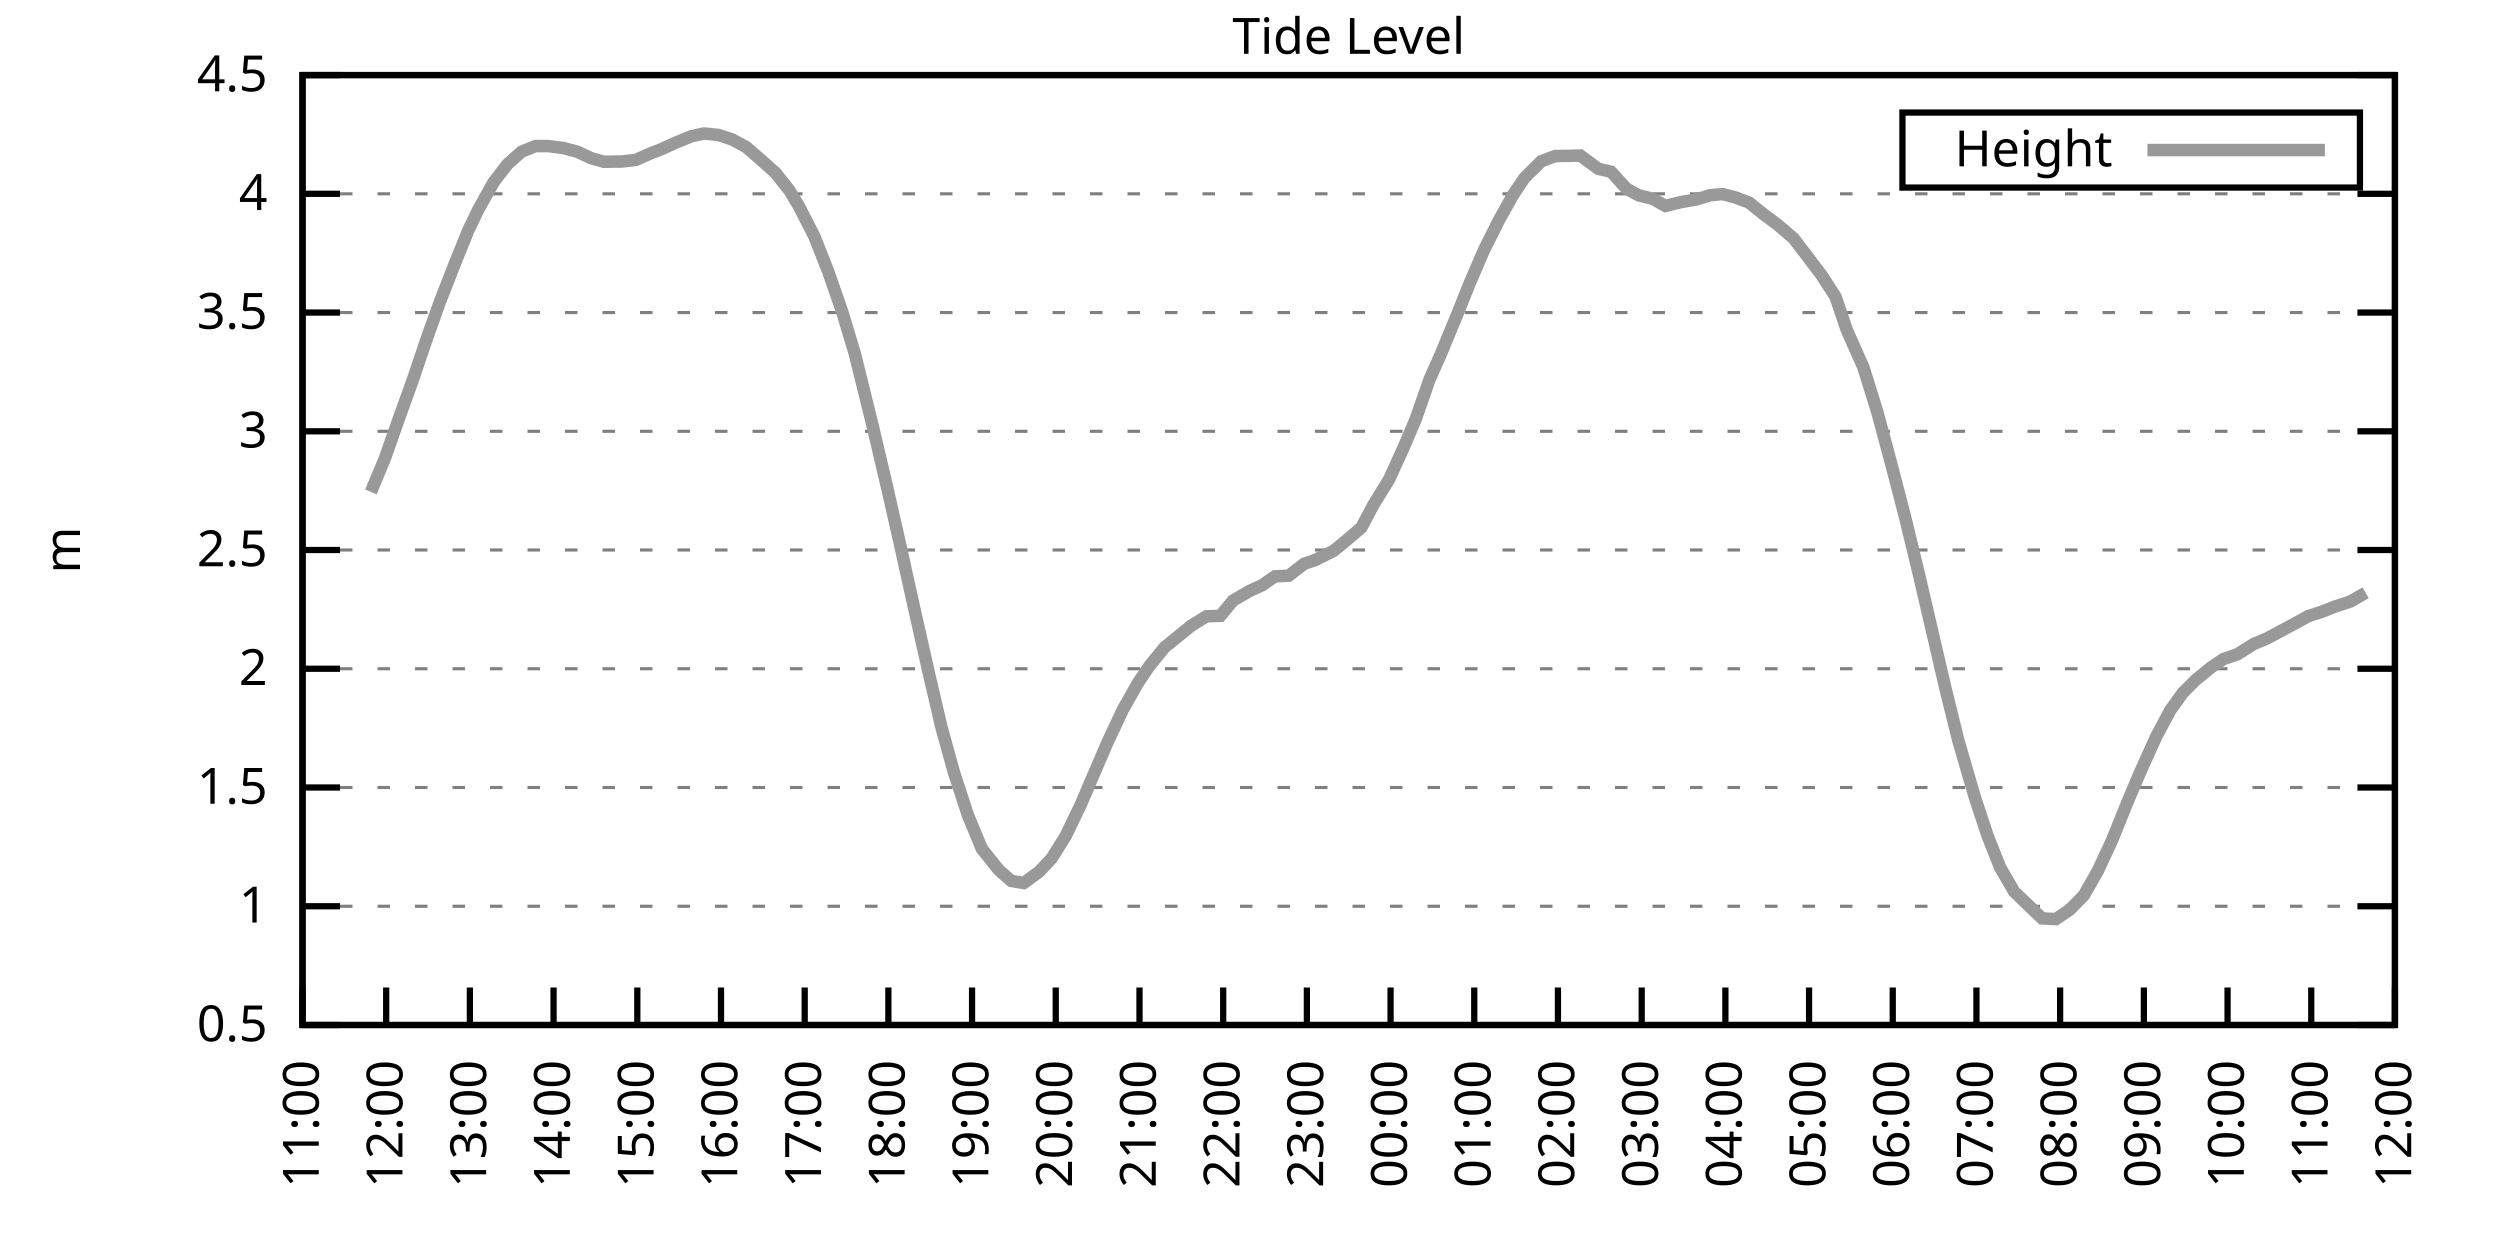
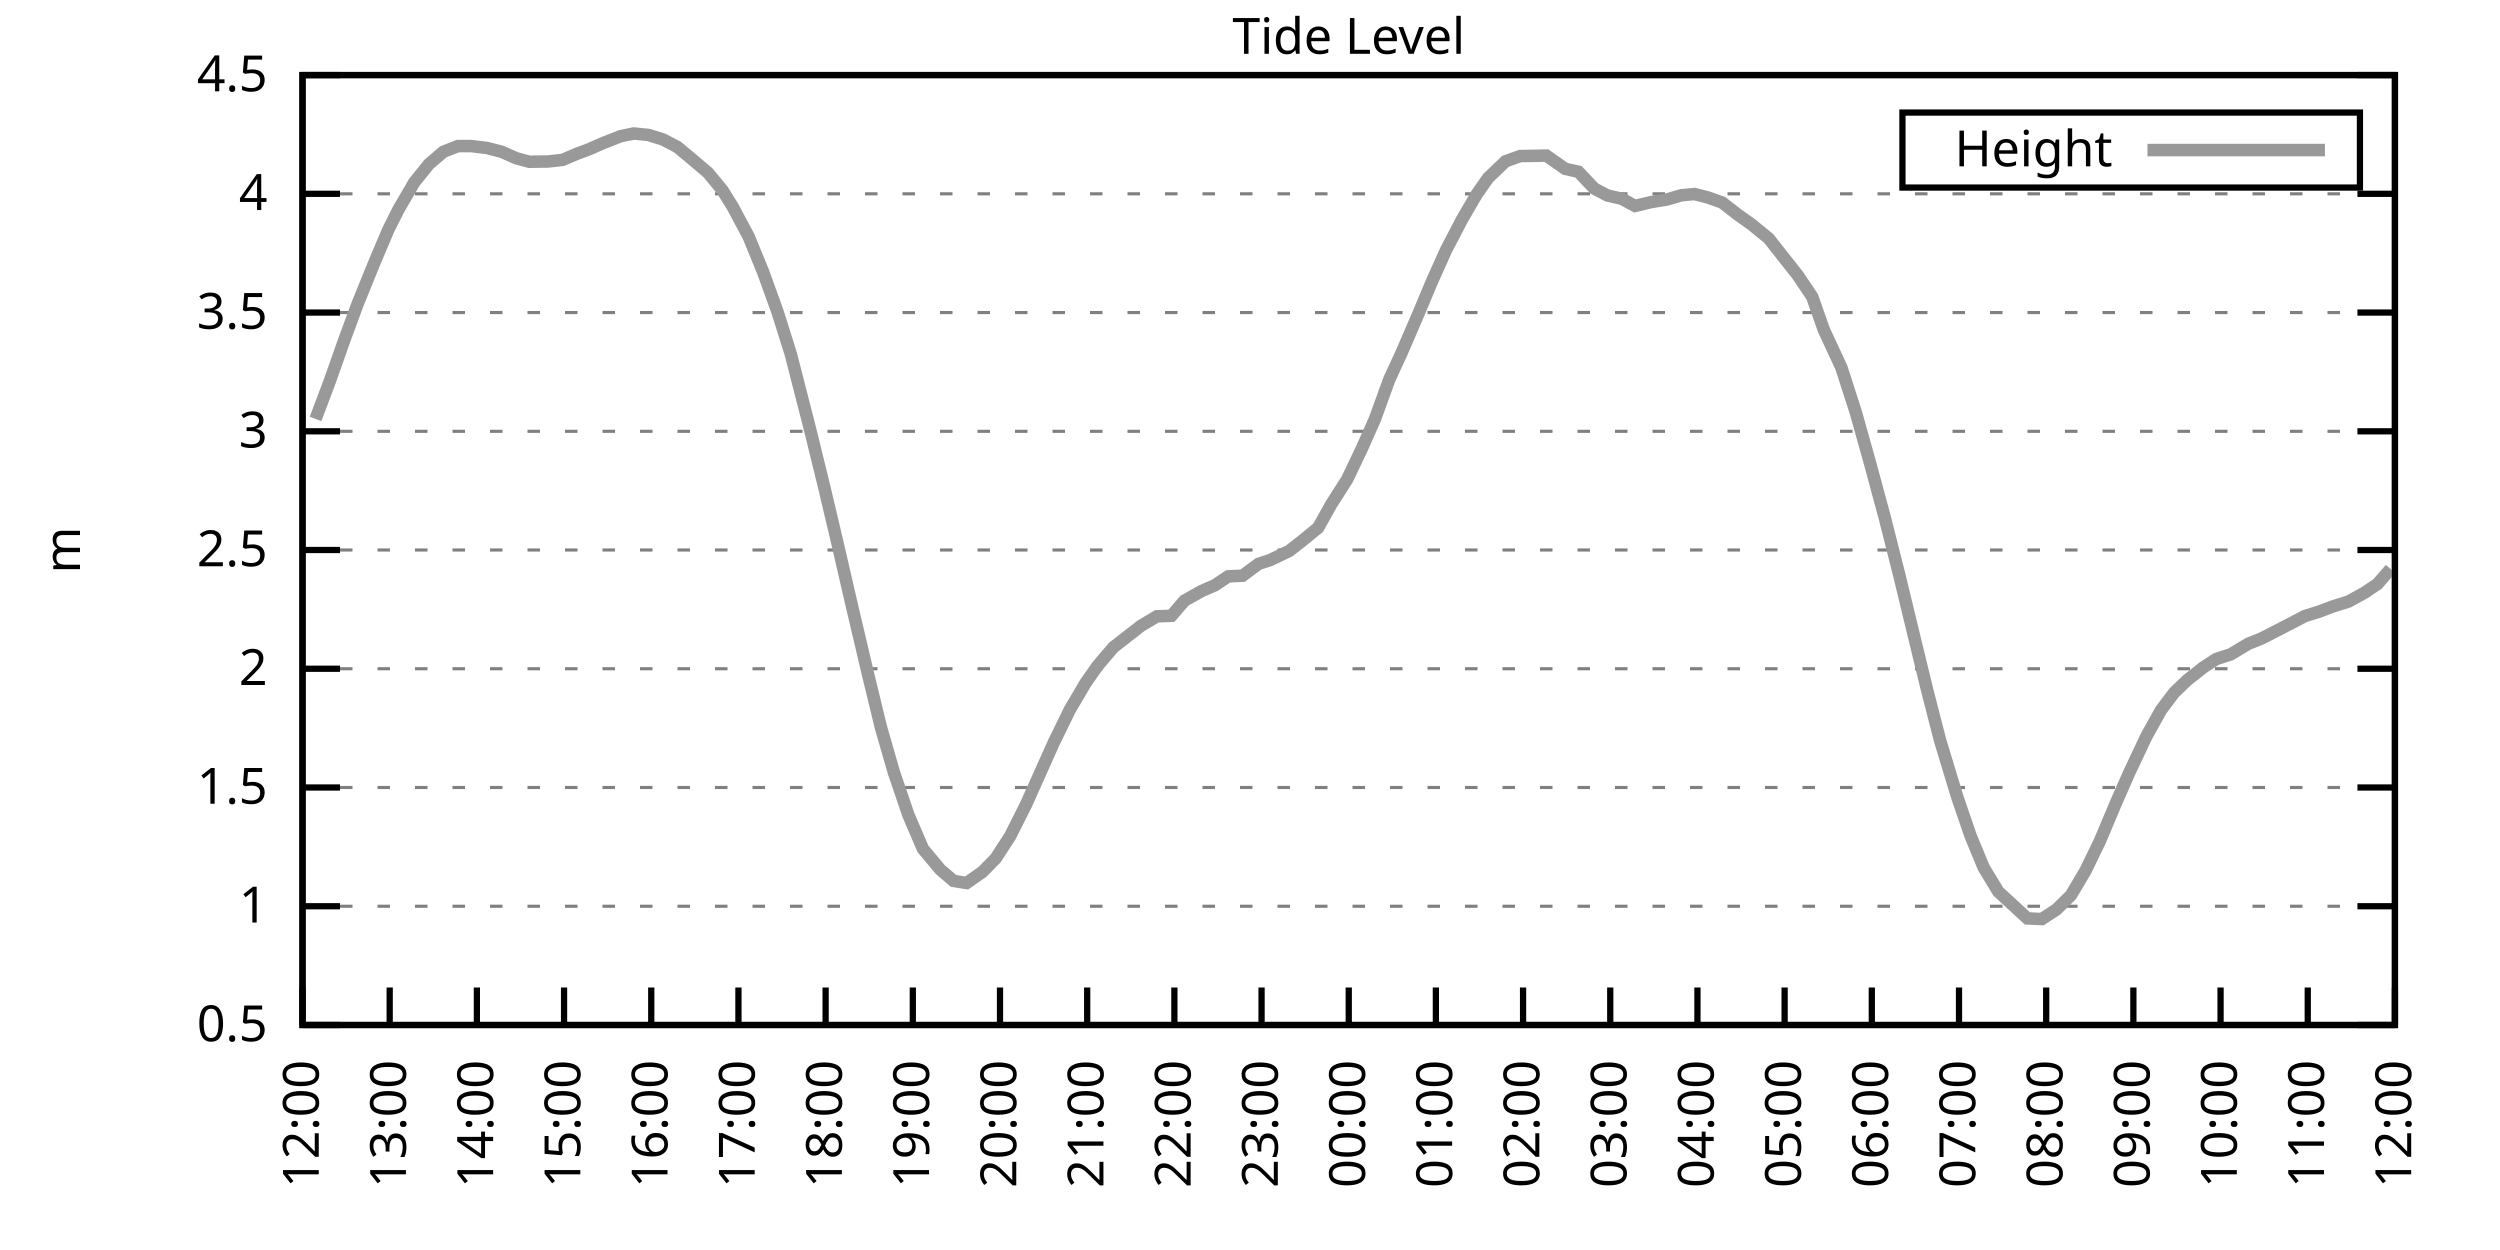
<svg xmlns="http://www.w3.org/2000/svg" xmlns:xlink="http://www.w3.org/1999/xlink" width="400" height="200" viewBox="0 0 400 200">
  <g id="gnuplot_canvas">
    <rect x="0" y="0" width="400" height="200" fill="none" />
    <defs>
      <circle id="gpDot" r="0.5" stroke-width="0.5" stroke="currentColor" />
      <path id="gpPt0" stroke-width="0.333" stroke="currentColor" d="M-1,0 h2 M0,-1 v2" />
      <path id="gpPt1" stroke-width="0.333" stroke="currentColor" d="M-1,-1 L1,1 M1,-1 L-1,1" />
      <path id="gpPt2" stroke-width="0.333" stroke="currentColor" d="M-1,0 L1,0 M0,-1 L0,1 M-1,-1 L1,1 M-1,1 L1,-1" />
      <rect id="gpPt3" stroke-width="0.333" stroke="currentColor" x="-1" y="-1" width="2" height="2" />
      <rect id="gpPt4" stroke-width="0.333" stroke="currentColor" fill="currentColor" x="-1" y="-1" width="2" height="2" />
      <circle id="gpPt5" stroke-width="0.333" stroke="currentColor" cx="0" cy="0" r="1" />
      <use xlink:href="#gpPt5" id="gpPt6" fill="currentColor" stroke="none" />
      <path id="gpPt7" stroke-width="0.333" stroke="currentColor" d="M0,-1.33 L-1.33,0.67 L1.33,0.67 z" />
      <use xlink:href="#gpPt7" id="gpPt8" fill="currentColor" stroke="none" />
      <use xlink:href="#gpPt7" id="gpPt9" stroke="currentColor" transform="rotate(180)" />
      <use xlink:href="#gpPt9" id="gpPt10" fill="currentColor" stroke="none" />
      <use xlink:href="#gpPt3" id="gpPt11" stroke="currentColor" transform="rotate(45)" />
      <use xlink:href="#gpPt11" id="gpPt12" fill="currentColor" stroke="none" />
      <path id="gpPt13" stroke-width="0.333" stroke="currentColor" d="M0,1.330 L1.265,0.411 L0.782,-1.067 L-0.782,-1.076 L-1.265,0.411 z" />
      <use xlink:href="#gpPt13" id="gpPt14" fill="currentColor" stroke="none" />
      <filter id="textbox" filterUnits="objectBoundingBox" x="0" y="0" height="1" width="1">
        <feFlood flood-color="white" flood-opacity="1" result="bgnd" />
        <feComposite in="SourceGraphic" in2="bgnd" operator="atop" />
      </filter>
      <filter id="greybox" filterUnits="objectBoundingBox" x="0" y="0" height="1" width="1">
        <feFlood flood-color="lightgrey" flood-opacity="1" result="grey" />
        <feComposite in="SourceGraphic" in2="grey" operator="atop" />
      </filter>
    </defs>
    <g fill="none" color="white" stroke="currentColor" stroke-width="1.00" stroke-linecap="butt" stroke-linejoin="miter">
</g>
    <g fill="none" color="black" stroke="currentColor" stroke-width="1.00" stroke-linecap="butt" stroke-linejoin="miter">
      <g stroke="none" shape-rendering="crispEdges">
        <polygon fill="rgb(255, 255, 255)" points="48.40,164.00 383.18,164.00 383.18,12.02 48.40,12.02 " />
      </g>
    </g>
    <g fill="none" color="black" stroke="currentColor" stroke-width="1.00" stroke-linecap="butt" stroke-linejoin="miter">
</g>
    <g fill="none" color="black" stroke="black" stroke-width="0.50" stroke-linecap="butt" stroke-linejoin="miter">
</g>
    <g fill="none" color="gray" stroke="currentColor" stroke-width="0.50" stroke-linecap="butt" stroke-linejoin="miter">
      <path stroke="gray" stroke-dasharray="2,4" class="gridline" d="M48.40,164.00 L383.19,164.00  " />
    </g>
    <g fill="none" color="gray" stroke="gray" stroke-width="1.00" stroke-linecap="butt" stroke-linejoin="miter">
</g>
    <g fill="none" color="black" stroke="currentColor" stroke-width="1.00" stroke-linecap="butt" stroke-linejoin="miter">
      <path stroke="black" d="M48.40,164.00 L54.40,164.00 M383.19,164.00 L377.19,164.00  " />
      <g transform="translate(42.80,166.60)" stroke="none" fill="black" font-family="Sans" font-size="8.00" text-anchor="end">
        <text>
          <tspan font-family="Sans"> 0.5</tspan>
        </text>
      </g>
    </g>
    <g fill="none" color="black" stroke="currentColor" stroke-width="1.00" stroke-linecap="butt" stroke-linejoin="miter">
</g>
    <g fill="none" color="black" stroke="black" stroke-width="0.50" stroke-linecap="butt" stroke-linejoin="miter">
</g>
    <g fill="none" color="gray" stroke="currentColor" stroke-width="0.50" stroke-linecap="butt" stroke-linejoin="miter">
      <path stroke="gray" stroke-dasharray="2,4" class="gridline" d="M48.40,145.00 L383.19,145.00  " />
    </g>
    <g fill="none" color="gray" stroke="gray" stroke-width="1.00" stroke-linecap="butt" stroke-linejoin="miter">
</g>
    <g fill="none" color="black" stroke="currentColor" stroke-width="1.00" stroke-linecap="butt" stroke-linejoin="miter">
      <path stroke="black" d="M48.40,145.00 L54.40,145.00 M383.19,145.00 L377.19,145.00  " />
      <g transform="translate(42.80,147.60)" stroke="none" fill="black" font-family="Sans" font-size="8.00" text-anchor="end">
        <text>
          <tspan font-family="Sans"> 1</tspan>
        </text>
      </g>
    </g>
    <g fill="none" color="black" stroke="currentColor" stroke-width="1.00" stroke-linecap="butt" stroke-linejoin="miter">
</g>
    <g fill="none" color="black" stroke="black" stroke-width="0.50" stroke-linecap="butt" stroke-linejoin="miter">
</g>
    <g fill="none" color="gray" stroke="currentColor" stroke-width="0.50" stroke-linecap="butt" stroke-linejoin="miter">
      <path stroke="gray" stroke-dasharray="2,4" class="gridline" d="M48.40,126.00 L383.19,126.00  " />
    </g>
    <g fill="none" color="gray" stroke="gray" stroke-width="1.00" stroke-linecap="butt" stroke-linejoin="miter">
</g>
    <g fill="none" color="black" stroke="currentColor" stroke-width="1.00" stroke-linecap="butt" stroke-linejoin="miter">
      <path stroke="black" d="M48.40,126.00 L54.40,126.00 M383.19,126.00 L377.19,126.00  " />
      <g transform="translate(42.80,128.60)" stroke="none" fill="black" font-family="Sans" font-size="8.00" text-anchor="end">
        <text>
          <tspan font-family="Sans"> 1.5</tspan>
        </text>
      </g>
    </g>
    <g fill="none" color="black" stroke="currentColor" stroke-width="1.00" stroke-linecap="butt" stroke-linejoin="miter">
</g>
    <g fill="none" color="black" stroke="black" stroke-width="0.50" stroke-linecap="butt" stroke-linejoin="miter">
</g>
    <g fill="none" color="gray" stroke="currentColor" stroke-width="0.50" stroke-linecap="butt" stroke-linejoin="miter">
      <path stroke="gray" stroke-dasharray="2,4" class="gridline" d="M48.40,107.00 L383.19,107.00  " />
    </g>
    <g fill="none" color="gray" stroke="gray" stroke-width="1.00" stroke-linecap="butt" stroke-linejoin="miter">
</g>
    <g fill="none" color="black" stroke="currentColor" stroke-width="1.00" stroke-linecap="butt" stroke-linejoin="miter">
      <path stroke="black" d="M48.40,107.00 L54.40,107.00 M383.19,107.00 L377.19,107.00  " />
      <g transform="translate(42.80,109.60)" stroke="none" fill="black" font-family="Sans" font-size="8.00" text-anchor="end">
        <text>
          <tspan font-family="Sans"> 2</tspan>
        </text>
      </g>
    </g>
    <g fill="none" color="black" stroke="currentColor" stroke-width="1.00" stroke-linecap="butt" stroke-linejoin="miter">
</g>
    <g fill="none" color="black" stroke="black" stroke-width="0.50" stroke-linecap="butt" stroke-linejoin="miter">
</g>
    <g fill="none" color="gray" stroke="currentColor" stroke-width="0.50" stroke-linecap="butt" stroke-linejoin="miter">
      <path stroke="gray" stroke-dasharray="2,4" class="gridline" d="M48.40,88.00 L383.19,88.00  " />
    </g>
    <g fill="none" color="gray" stroke="gray" stroke-width="1.00" stroke-linecap="butt" stroke-linejoin="miter">
</g>
    <g fill="none" color="black" stroke="currentColor" stroke-width="1.00" stroke-linecap="butt" stroke-linejoin="miter">
      <path stroke="black" d="M48.40,88.00 L54.40,88.00 M383.19,88.00 L377.19,88.00  " />
      <g transform="translate(42.80,90.60)" stroke="none" fill="black" font-family="Sans" font-size="8.00" text-anchor="end">
        <text>
          <tspan font-family="Sans"> 2.5</tspan>
        </text>
      </g>
    </g>
    <g fill="none" color="black" stroke="currentColor" stroke-width="1.00" stroke-linecap="butt" stroke-linejoin="miter">
</g>
    <g fill="none" color="black" stroke="black" stroke-width="0.50" stroke-linecap="butt" stroke-linejoin="miter">
</g>
    <g fill="none" color="gray" stroke="currentColor" stroke-width="0.50" stroke-linecap="butt" stroke-linejoin="miter">
      <path stroke="gray" stroke-dasharray="2,4" class="gridline" d="M48.40,69.01 L383.19,69.01  " />
    </g>
    <g fill="none" color="gray" stroke="gray" stroke-width="1.00" stroke-linecap="butt" stroke-linejoin="miter">
</g>
    <g fill="none" color="black" stroke="currentColor" stroke-width="1.00" stroke-linecap="butt" stroke-linejoin="miter">
      <path stroke="black" d="M48.40,69.01 L54.40,69.01 M383.19,69.01 L377.19,69.01  " />
      <g transform="translate(42.80,71.61)" stroke="none" fill="black" font-family="Sans" font-size="8.00" text-anchor="end">
        <text>
          <tspan font-family="Sans"> 3</tspan>
        </text>
      </g>
    </g>
    <g fill="none" color="black" stroke="currentColor" stroke-width="1.00" stroke-linecap="butt" stroke-linejoin="miter">
</g>
    <g fill="none" color="black" stroke="black" stroke-width="0.50" stroke-linecap="butt" stroke-linejoin="miter">
</g>
    <g fill="none" color="gray" stroke="currentColor" stroke-width="0.50" stroke-linecap="butt" stroke-linejoin="miter">
      <path stroke="gray" stroke-dasharray="2,4" class="gridline" d="M48.40,50.01 L383.19,50.01  " />
    </g>
    <g fill="none" color="gray" stroke="gray" stroke-width="1.00" stroke-linecap="butt" stroke-linejoin="miter">
</g>
    <g fill="none" color="black" stroke="currentColor" stroke-width="1.00" stroke-linecap="butt" stroke-linejoin="miter">
      <path stroke="black" d="M48.40,50.01 L54.40,50.01 M383.19,50.01 L377.19,50.01  " />
      <g transform="translate(42.80,52.61)" stroke="none" fill="black" font-family="Sans" font-size="8.00" text-anchor="end">
        <text>
          <tspan font-family="Sans"> 3.5</tspan>
        </text>
      </g>
    </g>
    <g fill="none" color="black" stroke="currentColor" stroke-width="1.00" stroke-linecap="butt" stroke-linejoin="miter">
</g>
    <g fill="none" color="black" stroke="black" stroke-width="0.50" stroke-linecap="butt" stroke-linejoin="miter">
</g>
    <g fill="none" color="gray" stroke="currentColor" stroke-width="0.50" stroke-linecap="butt" stroke-linejoin="miter">
      <path stroke="gray" stroke-dasharray="2,4" class="gridline" d="M48.40,31.01 L383.19,31.01  " />
    </g>
    <g fill="none" color="gray" stroke="gray" stroke-width="1.00" stroke-linecap="butt" stroke-linejoin="miter">
</g>
    <g fill="none" color="black" stroke="currentColor" stroke-width="1.00" stroke-linecap="butt" stroke-linejoin="miter">
      <path stroke="black" d="M48.40,31.01 L54.40,31.01 M383.19,31.01 L377.19,31.01  " />
      <g transform="translate(42.80,33.61)" stroke="none" fill="black" font-family="Sans" font-size="8.00" text-anchor="end">
        <text>
          <tspan font-family="Sans"> 4</tspan>
        </text>
      </g>
    </g>
    <g fill="none" color="black" stroke="currentColor" stroke-width="1.00" stroke-linecap="butt" stroke-linejoin="miter">
</g>
    <g fill="none" color="black" stroke="black" stroke-width="0.50" stroke-linecap="butt" stroke-linejoin="miter">
</g>
    <g fill="none" color="gray" stroke="currentColor" stroke-width="0.50" stroke-linecap="butt" stroke-linejoin="miter">
      <path stroke="gray" stroke-dasharray="2,4" class="gridline" d="M48.40,12.01 L383.19,12.01  " />
    </g>
    <g fill="none" color="gray" stroke="gray" stroke-width="1.00" stroke-linecap="butt" stroke-linejoin="miter">
</g>
    <g fill="none" color="black" stroke="currentColor" stroke-width="1.00" stroke-linecap="butt" stroke-linejoin="miter">
      <path stroke="black" d="M48.40,12.01 L54.40,12.01 M383.19,12.01 L377.19,12.01  " />
      <g transform="translate(42.80,14.61)" stroke="none" fill="black" font-family="Sans" font-size="8.00" text-anchor="end">
        <text>
          <tspan font-family="Sans"> 4.5</tspan>
        </text>
      </g>
    </g>
    <g fill="none" color="black" stroke="currentColor" stroke-width="1.00" stroke-linecap="butt" stroke-linejoin="miter">
      <path stroke="black" d="M48.40,164.00 L48.40,158.00  " />
      <g transform="translate(51.00,169.60) rotate(270.00)" stroke="none" fill="black" font-family="Sans" font-size="8.00" text-anchor="end">
        <text>
-           <tspan font-family="Sans">11:00</tspan>
-         </text>
-       </g>
-     </g>
-     <g fill="none" color="black" stroke="currentColor" stroke-width="1.00" stroke-linecap="butt" stroke-linejoin="miter">
-       <path stroke="black" d="M61.79,164.00 L61.79,158.00  " />
-       <g transform="translate(64.39,169.60) rotate(270.00)" stroke="none" fill="black" font-family="Sans" font-size="8.00" text-anchor="end">
-         <text>
          <tspan font-family="Sans">12:00</tspan>
        </text>
      </g>
    </g>
    <g fill="none" color="black" stroke="currentColor" stroke-width="1.00" stroke-linecap="butt" stroke-linejoin="miter">
-       <path stroke="black" d="M75.18,164.00 L75.18,158.00  " />
-       <g transform="translate(77.78,169.60) rotate(270.00)" stroke="none" fill="black" font-family="Sans" font-size="8.00" text-anchor="end">
+       <path stroke="black" d="M62.35,164.00 L62.35,158.00  " />
+       <g transform="translate(64.95,169.60) rotate(270.00)" stroke="none" fill="black" font-family="Sans" font-size="8.00" text-anchor="end">
        <text>
          <tspan font-family="Sans">13:00</tspan>
        </text>
      </g>
    </g>
    <g fill="none" color="black" stroke="currentColor" stroke-width="1.00" stroke-linecap="butt" stroke-linejoin="miter">
-       <path stroke="black" d="M88.57,164.00 L88.57,158.00  " />
-       <g transform="translate(91.17,169.60) rotate(270.00)" stroke="none" fill="black" font-family="Sans" font-size="8.00" text-anchor="end">
+       <path stroke="black" d="M76.30,164.00 L76.30,158.00  " />
+       <g transform="translate(78.90,169.60) rotate(270.00)" stroke="none" fill="black" font-family="Sans" font-size="8.00" text-anchor="end">
        <text>
          <tspan font-family="Sans">14:00</tspan>
        </text>
      </g>
    </g>
    <g fill="none" color="black" stroke="currentColor" stroke-width="1.00" stroke-linecap="butt" stroke-linejoin="miter">
-       <path stroke="black" d="M101.97,164.00 L101.97,158.00  " />
-       <g transform="translate(104.57,169.60) rotate(270.00)" stroke="none" fill="black" font-family="Sans" font-size="8.00" text-anchor="end">
+       <path stroke="black" d="M90.25,164.00 L90.25,158.00  " />
+       <g transform="translate(92.85,169.60) rotate(270.00)" stroke="none" fill="black" font-family="Sans" font-size="8.00" text-anchor="end">
        <text>
          <tspan font-family="Sans">15:00</tspan>
        </text>
      </g>
    </g>
    <g fill="none" color="black" stroke="currentColor" stroke-width="1.00" stroke-linecap="butt" stroke-linejoin="miter">
-       <path stroke="black" d="M115.36,164.00 L115.36,158.00  " />
-       <g transform="translate(117.96,169.60) rotate(270.00)" stroke="none" fill="black" font-family="Sans" font-size="8.00" text-anchor="end">
+       <path stroke="black" d="M104.20,164.00 L104.20,158.00  " />
+       <g transform="translate(106.80,169.60) rotate(270.00)" stroke="none" fill="black" font-family="Sans" font-size="8.00" text-anchor="end">
        <text>
          <tspan font-family="Sans">16:00</tspan>
        </text>
      </g>
    </g>
    <g fill="none" color="black" stroke="currentColor" stroke-width="1.00" stroke-linecap="butt" stroke-linejoin="miter">
-       <path stroke="black" d="M128.75,164.00 L128.75,158.00  " />
-       <g transform="translate(131.35,169.60) rotate(270.00)" stroke="none" fill="black" font-family="Sans" font-size="8.00" text-anchor="end">
+       <path stroke="black" d="M118.15,164.00 L118.15,158.00  " />
+       <g transform="translate(120.75,169.60) rotate(270.00)" stroke="none" fill="black" font-family="Sans" font-size="8.00" text-anchor="end">
        <text>
          <tspan font-family="Sans">17:00</tspan>
        </text>
      </g>
    </g>
    <g fill="none" color="black" stroke="currentColor" stroke-width="1.00" stroke-linecap="butt" stroke-linejoin="miter">
-       <path stroke="black" d="M142.14,164.00 L142.14,158.00  " />
-       <g transform="translate(144.74,169.60) rotate(270.00)" stroke="none" fill="black" font-family="Sans" font-size="8.00" text-anchor="end">
+       <path stroke="black" d="M132.10,164.00 L132.10,158.00  " />
+       <g transform="translate(134.70,169.60) rotate(270.00)" stroke="none" fill="black" font-family="Sans" font-size="8.00" text-anchor="end">
        <text>
          <tspan font-family="Sans">18:00</tspan>
        </text>
      </g>
    </g>
    <g fill="none" color="black" stroke="currentColor" stroke-width="1.00" stroke-linecap="butt" stroke-linejoin="miter">
-       <path stroke="black" d="M155.53,164.00 L155.53,158.00  " />
-       <g transform="translate(158.13,169.60) rotate(270.00)" stroke="none" fill="black" font-family="Sans" font-size="8.00" text-anchor="end">
+       <path stroke="black" d="M146.05,164.00 L146.05,158.00  " />
+       <g transform="translate(148.65,169.60) rotate(270.00)" stroke="none" fill="black" font-family="Sans" font-size="8.00" text-anchor="end">
        <text>
          <tspan font-family="Sans">19:00</tspan>
        </text>
      </g>
    </g>
    <g fill="none" color="black" stroke="currentColor" stroke-width="1.00" stroke-linecap="butt" stroke-linejoin="miter">
-       <path stroke="black" d="M168.92,164.00 L168.92,158.00  " />
-       <g transform="translate(171.52,169.60) rotate(270.00)" stroke="none" fill="black" font-family="Sans" font-size="8.00" text-anchor="end">
+       <path stroke="black" d="M160.00,164.00 L160.00,158.00  " />
+       <g transform="translate(162.60,169.60) rotate(270.00)" stroke="none" fill="black" font-family="Sans" font-size="8.00" text-anchor="end">
        <text>
          <tspan font-family="Sans">20:00</tspan>
        </text>
      </g>
    </g>
    <g fill="none" color="black" stroke="currentColor" stroke-width="1.00" stroke-linecap="butt" stroke-linejoin="miter">
-       <path stroke="black" d="M182.32,164.00 L182.32,158.00  " />
-       <g transform="translate(184.92,169.60) rotate(270.00)" stroke="none" fill="black" font-family="Sans" font-size="8.00" text-anchor="end">
+       <path stroke="black" d="M173.95,164.00 L173.95,158.00  " />
+       <g transform="translate(176.55,169.60) rotate(270.00)" stroke="none" fill="black" font-family="Sans" font-size="8.00" text-anchor="end">
        <text>
          <tspan font-family="Sans">21:00</tspan>
        </text>
      </g>
    </g>
    <g fill="none" color="black" stroke="currentColor" stroke-width="1.00" stroke-linecap="butt" stroke-linejoin="miter">
-       <path stroke="black" d="M195.71,164.00 L195.71,158.00  " />
-       <g transform="translate(198.31,169.60) rotate(270.00)" stroke="none" fill="black" font-family="Sans" font-size="8.00" text-anchor="end">
+       <path stroke="black" d="M187.90,164.00 L187.90,158.00  " />
+       <g transform="translate(190.50,169.60) rotate(270.00)" stroke="none" fill="black" font-family="Sans" font-size="8.00" text-anchor="end">
        <text>
          <tspan font-family="Sans">22:00</tspan>
        </text>
      </g>
    </g>
    <g fill="none" color="black" stroke="currentColor" stroke-width="1.00" stroke-linecap="butt" stroke-linejoin="miter">
-       <path stroke="black" d="M209.10,164.00 L209.10,158.00  " />
-       <g transform="translate(211.70,169.60) rotate(270.00)" stroke="none" fill="black" font-family="Sans" font-size="8.00" text-anchor="end">
+       <path stroke="black" d="M201.85,164.00 L201.85,158.00  " />
+       <g transform="translate(204.45,169.60) rotate(270.00)" stroke="none" fill="black" font-family="Sans" font-size="8.00" text-anchor="end">
        <text>
          <tspan font-family="Sans">23:00</tspan>
        </text>
      </g>
    </g>
    <g fill="none" color="black" stroke="currentColor" stroke-width="1.00" stroke-linecap="butt" stroke-linejoin="miter">
-       <path stroke="black" d="M222.49,164.00 L222.49,158.00  " />
-       <g transform="translate(225.09,169.60) rotate(270.00)" stroke="none" fill="black" font-family="Sans" font-size="8.00" text-anchor="end">
+       <path stroke="black" d="M215.80,164.00 L215.80,158.00  " />
+       <g transform="translate(218.40,169.60) rotate(270.00)" stroke="none" fill="black" font-family="Sans" font-size="8.00" text-anchor="end">
        <text>
          <tspan font-family="Sans">00:00</tspan>
        </text>
      </g>
    </g>
    <g fill="none" color="black" stroke="currentColor" stroke-width="1.00" stroke-linecap="butt" stroke-linejoin="miter">
-       <path stroke="black" d="M235.88,164.00 L235.88,158.00  " />
-       <g transform="translate(238.48,169.60) rotate(270.00)" stroke="none" fill="black" font-family="Sans" font-size="8.00" text-anchor="end">
+       <path stroke="black" d="M229.74,164.00 L229.74,158.00  " />
+       <g transform="translate(232.34,169.60) rotate(270.00)" stroke="none" fill="black" font-family="Sans" font-size="8.00" text-anchor="end">
        <text>
          <tspan font-family="Sans">01:00</tspan>
        </text>
      </g>
    </g>
    <g fill="none" color="black" stroke="currentColor" stroke-width="1.00" stroke-linecap="butt" stroke-linejoin="miter">
-       <path stroke="black" d="M249.27,164.00 L249.27,158.00  " />
-       <g transform="translate(251.87,169.60) rotate(270.00)" stroke="none" fill="black" font-family="Sans" font-size="8.00" text-anchor="end">
+       <path stroke="black" d="M243.69,164.00 L243.69,158.00  " />
+       <g transform="translate(246.29,169.60) rotate(270.00)" stroke="none" fill="black" font-family="Sans" font-size="8.00" text-anchor="end">
        <text>
          <tspan font-family="Sans">02:00</tspan>
        </text>
      </g>
    </g>
    <g fill="none" color="black" stroke="currentColor" stroke-width="1.00" stroke-linecap="butt" stroke-linejoin="miter">
-       <path stroke="black" d="M262.67,164.00 L262.67,158.00  " />
-       <g transform="translate(265.27,169.60) rotate(270.00)" stroke="none" fill="black" font-family="Sans" font-size="8.00" text-anchor="end">
+       <path stroke="black" d="M257.64,164.00 L257.64,158.00  " />
+       <g transform="translate(260.24,169.60) rotate(270.00)" stroke="none" fill="black" font-family="Sans" font-size="8.00" text-anchor="end">
        <text>
          <tspan font-family="Sans">03:00</tspan>
        </text>
      </g>
    </g>
    <g fill="none" color="black" stroke="currentColor" stroke-width="1.00" stroke-linecap="butt" stroke-linejoin="miter">
-       <path stroke="black" d="M276.06,164.00 L276.06,158.00  " />
-       <g transform="translate(278.66,169.60) rotate(270.00)" stroke="none" fill="black" font-family="Sans" font-size="8.00" text-anchor="end">
+       <path stroke="black" d="M271.59,164.00 L271.59,158.00  " />
+       <g transform="translate(274.19,169.60) rotate(270.00)" stroke="none" fill="black" font-family="Sans" font-size="8.00" text-anchor="end">
        <text>
          <tspan font-family="Sans">04:00</tspan>
        </text>
      </g>
    </g>
    <g fill="none" color="black" stroke="currentColor" stroke-width="1.00" stroke-linecap="butt" stroke-linejoin="miter">
-       <path stroke="black" d="M289.45,164.00 L289.45,158.00  " />
-       <g transform="translate(292.05,169.60) rotate(270.00)" stroke="none" fill="black" font-family="Sans" font-size="8.00" text-anchor="end">
+       <path stroke="black" d="M285.54,164.00 L285.54,158.00  " />
+       <g transform="translate(288.14,169.60) rotate(270.00)" stroke="none" fill="black" font-family="Sans" font-size="8.00" text-anchor="end">
        <text>
          <tspan font-family="Sans">05:00</tspan>
        </text>
      </g>
    </g>
    <g fill="none" color="black" stroke="currentColor" stroke-width="1.00" stroke-linecap="butt" stroke-linejoin="miter">
-       <path stroke="black" d="M302.84,164.00 L302.84,158.00  " />
-       <g transform="translate(305.44,169.60) rotate(270.00)" stroke="none" fill="black" font-family="Sans" font-size="8.00" text-anchor="end">
+       <path stroke="black" d="M299.49,164.00 L299.49,158.00  " />
+       <g transform="translate(302.09,169.60) rotate(270.00)" stroke="none" fill="black" font-family="Sans" font-size="8.00" text-anchor="end">
        <text>
          <tspan font-family="Sans">06:00</tspan>
        </text>
      </g>
    </g>
    <g fill="none" color="black" stroke="currentColor" stroke-width="1.00" stroke-linecap="butt" stroke-linejoin="miter">
-       <path stroke="black" d="M316.23,164.00 L316.23,158.00  " />
-       <g transform="translate(318.83,169.60) rotate(270.00)" stroke="none" fill="black" font-family="Sans" font-size="8.00" text-anchor="end">
+       <path stroke="black" d="M313.44,164.00 L313.44,158.00  " />
+       <g transform="translate(316.04,169.60) rotate(270.00)" stroke="none" fill="black" font-family="Sans" font-size="8.00" text-anchor="end">
        <text>
          <tspan font-family="Sans">07:00</tspan>
        </text>
      </g>
    </g>
    <g fill="none" color="black" stroke="currentColor" stroke-width="1.00" stroke-linecap="butt" stroke-linejoin="miter">
-       <path stroke="black" d="M329.62,164.00 L329.62,158.00  " />
-       <g transform="translate(332.22,169.60) rotate(270.00)" stroke="none" fill="black" font-family="Sans" font-size="8.00" text-anchor="end">
+       <path stroke="black" d="M327.39,164.00 L327.39,158.00  " />
+       <g transform="translate(329.99,169.60) rotate(270.00)" stroke="none" fill="black" font-family="Sans" font-size="8.00" text-anchor="end">
        <text>
          <tspan font-family="Sans">08:00</tspan>
        </text>
      </g>
    </g>
    <g fill="none" color="black" stroke="currentColor" stroke-width="1.00" stroke-linecap="butt" stroke-linejoin="miter">
-       <path stroke="black" d="M343.02,164.00 L343.02,158.00  " />
-       <g transform="translate(345.62,169.60) rotate(270.00)" stroke="none" fill="black" font-family="Sans" font-size="8.00" text-anchor="end">
+       <path stroke="black" d="M341.34,164.00 L341.34,158.00  " />
+       <g transform="translate(343.94,169.60) rotate(270.00)" stroke="none" fill="black" font-family="Sans" font-size="8.00" text-anchor="end">
        <text>
          <tspan font-family="Sans">09:00</tspan>
        </text>
      </g>
    </g>
    <g fill="none" color="black" stroke="currentColor" stroke-width="1.00" stroke-linecap="butt" stroke-linejoin="miter">
-       <path stroke="black" d="M356.41,164.00 L356.41,158.00  " />
-       <g transform="translate(359.01,169.60) rotate(270.00)" stroke="none" fill="black" font-family="Sans" font-size="8.00" text-anchor="end">
+       <path stroke="black" d="M355.29,164.00 L355.29,158.00  " />
+       <g transform="translate(357.89,169.60) rotate(270.00)" stroke="none" fill="black" font-family="Sans" font-size="8.00" text-anchor="end">
        <text>
          <tspan font-family="Sans">10:00</tspan>
        </text>
      </g>
    </g>
    <g fill="none" color="black" stroke="currentColor" stroke-width="1.00" stroke-linecap="butt" stroke-linejoin="miter">
-       <path stroke="black" d="M369.80,164.00 L369.80,158.00  " />
-       <g transform="translate(372.40,169.60) rotate(270.00)" stroke="none" fill="black" font-family="Sans" font-size="8.00" text-anchor="end">
+       <path stroke="black" d="M369.24,164.00 L369.24,158.00  " />
+       <g transform="translate(371.84,169.60) rotate(270.00)" stroke="none" fill="black" font-family="Sans" font-size="8.00" text-anchor="end">
        <text>
          <tspan font-family="Sans">11:00</tspan>
        </text>
      </g>
    </g>
    <g fill="none" color="black" stroke="currentColor" stroke-width="1.00" stroke-linecap="butt" stroke-linejoin="miter">
      <path stroke="black" d="M383.19,164.00 L383.19,158.00  " />
      <g transform="translate(385.79,169.60) rotate(270.00)" stroke="none" fill="black" font-family="Sans" font-size="8.00" text-anchor="end">
        <text>
          <tspan font-family="Sans">12:00</tspan>
        </text>
      </g>
    </g>
    <g fill="none" color="black" stroke="currentColor" stroke-width="1.00" stroke-linecap="butt" stroke-linejoin="miter">
</g>
    <g fill="none" color="black" stroke="currentColor" stroke-width="1.00" stroke-linecap="butt" stroke-linejoin="miter">
      <path stroke="black" d="M48.40,12.01 L48.40,164.00 L383.19,164.00 L383.19,12.01 L48.40,12.01 Z  " />
    </g>
    <g fill="none" color="black" stroke="currentColor" stroke-width="1.00" stroke-linecap="butt" stroke-linejoin="miter">
</g>
    <g fill="none" color="black" stroke="currentColor" stroke-width="1.00" stroke-linecap="butt" stroke-linejoin="miter">
      <path stroke="black" d="M304.39,30.01 L304.39,18.01 L377.59,18.01 L377.59,30.01 L304.39,30.01 Z  " />
    </g>
    <g id="Tide_level_plot_1">
      <g fill="none" color="white" stroke="black" stroke-width="2.00" stroke-linecap="butt" stroke-linejoin="miter">
</g>
      <g fill="none" color="black" stroke="currentColor" stroke-width="2.00" stroke-linecap="butt" stroke-linejoin="miter">
        <g transform="translate(337.99,26.61)" stroke="none" fill="black" font-family="Sans" font-size="8.00" text-anchor="end">
          <text>
            <tspan font-family="Sans">Height</tspan>
          </text>
        </g>
      </g>
      <g fill="none" color="black" stroke="currentColor" stroke-width="2.00" stroke-linecap="butt" stroke-linejoin="miter">
-         <path stroke="rgb(153, 153, 153)" d="M343.59,24.01 L371.99,24.01 M59.34,78.70 L61.57,73.38 L63.80,67.03 L66.03,60.84 L68.26,54.26 L70.27,48.60   L72.73,42.29 L74.96,36.78 L76.52,33.55 L78.98,29.15 L81.21,26.26 L83.44,24.28 L85.67,23.37 L87.68,23.37   L90.14,23.68 L92.37,24.28 L94.60,25.31 L96.61,25.88 L99.51,25.84 L101.74,25.58 L103.98,24.59 L105.76,23.90   L107.99,22.88 L110.67,21.78 L112.68,21.36 L114.91,21.59 L117.14,22.31 L119.38,23.52 L121.83,25.65 L124.06,27.63   L126.29,30.44 L127.86,33.06 L130.31,37.85 L132.54,43.51 L134.78,49.97 L136.78,56.62 L139.69,68.40 L141.92,77.90   L143.93,86.75 L146.16,96.82 L148.61,107.69 L150.62,116.31 L152.63,123.57 L154.86,130.41 L157.10,135.81 L159.77,139.15   L161.78,140.94 L163.79,141.28 L166.25,139.49 L168.25,137.36 L170.49,133.79 L172.94,128.70 L175.17,123.49 L177.18,118.82   L179.64,113.58 L182.09,109.25 L183.88,106.59 L186.33,103.58 L188.57,101.76 L190.57,100.13 L193.03,98.61 L195.26,98.53   L197.27,96.10 L199.95,94.54 L201.96,93.63 L203.97,92.22 L206.20,92.11 L208.65,90.21 L210.44,89.60 L213.34,88.16   L215.35,86.52 L217.80,84.43 L219.81,80.67 L222.27,76.68 L224.50,71.78 L226.51,67.07 L228.74,60.68 L230.53,56.66   L233.20,50.20 L235.21,45.18 L237.44,40.01 L239.90,35.11 L242.13,31.12 L243.92,28.46 L246.60,25.80 L248.83,24.97   L251.28,24.93 L252.85,24.89 L255.75,27.02 L257.76,27.47 L260.21,30.17 L262.22,31.27 L264.45,31.81 L266.46,32.95   L268.92,32.34 L271.37,31.92 L273.60,31.24 L275.61,31.05 L277.62,31.58 L279.85,32.41 L282.31,34.39 L284.32,35.87   L286.99,38.15 L291.46,44.04 L293.69,47.50 L295.48,52.78 L298.15,58.78 L300.39,66.00 L302.62,74.29 L304.85,82.88   L307.08,92.11 L309.09,100.77 L311.32,110.35 L313.33,118.48 L316.01,127.67 L318.02,133.75 L320.03,138.81 L322.26,142.65   L326.72,146.94 L328.95,147.05 L331.19,145.53 L333.42,143.25 L335.65,139.34 L337.88,134.55 L340.34,128.47 L342.35,123.72   L345.02,117.80 L347.26,113.62 L349.26,110.84 L351.27,108.83 L353.73,106.81 L355.74,105.45 L357.97,104.69 L360.65,103.01   L362.66,102.18 L364.66,101.11 L367.34,99.67 L369.35,98.57 L371.58,97.85 L373.59,97.05 L376.05,96.25 L378.50,94.84    " />
+         <path stroke="rgb(153, 153, 153)" d="M343.59,24.01 L371.99,24.01 M50.49,67.03 L52.82,60.84 L55.14,54.26 L57.23,48.60 L59.79,42.29 L62.12,36.78   L63.74,33.55 L66.30,29.15 L68.63,26.26 L70.95,24.28 L73.28,23.37 L75.37,23.37 L77.93,23.68 L80.25,24.28   L82.58,25.31 L84.67,25.88 L87.69,25.84 L90.02,25.58 L92.34,24.59 L94.20,23.90 L96.53,22.88 L99.32,21.78   L101.41,21.36 L103.73,21.59 L106.06,22.31 L108.38,23.52 L110.94,25.65 L113.27,27.63 L115.59,30.44 L117.22,33.06   L119.78,37.85 L122.10,43.51 L124.43,49.97 L126.52,56.62 L129.54,68.40 L131.87,77.90 L133.96,86.75 L136.28,96.82   L138.84,107.69 L140.93,116.31 L143.02,123.57 L145.35,130.41 L147.67,135.81 L150.46,139.15 L152.56,140.94 L154.65,141.28   L157.21,139.49 L159.30,137.36 L161.62,133.79 L164.18,128.70 L166.51,123.49 L168.60,118.82 L171.16,113.58 L173.71,109.25   L175.57,106.59 L178.13,103.58 L180.46,101.76 L182.55,100.13 L185.11,98.61 L187.43,98.53 L189.52,96.10 L192.31,94.54   L194.41,93.63 L196.50,92.22 L198.82,92.11 L201.38,90.21 L203.24,89.60 L206.26,88.16 L208.36,86.52 L210.91,84.43   L213.01,80.67 L215.56,76.68 L217.89,71.78 L219.98,67.07 L222.30,60.68 L224.16,56.66 L226.95,50.20 L229.05,45.18   L231.37,40.01 L233.93,35.11 L236.25,31.12 L238.11,28.46 L240.90,25.80 L243.23,24.97 L245.79,24.93 L247.41,24.89   L250.44,27.02 L252.53,27.47 L255.09,30.17 L257.18,31.27 L259.50,31.81 L261.60,32.95 L264.15,32.34 L266.71,31.92   L269.04,31.24 L271.13,31.05 L273.22,31.58 L275.55,32.41 L278.10,34.39 L280.20,35.87 L282.99,38.15 L287.64,44.04   L289.96,47.50 L291.82,52.78 L294.61,58.78 L296.94,66.00 L299.26,74.29 L301.58,82.88 L303.91,92.11 L306.00,100.77   L308.33,110.35 L310.42,118.48 L313.21,127.67 L315.30,133.75 L317.39,138.81 L319.72,142.65 L324.37,146.94 L326.69,147.05   L329.02,145.53 L331.34,143.25 L333.67,139.34 L335.99,134.55 L338.55,128.47 L340.64,123.72 L343.43,117.80 L345.76,113.62   L347.85,110.84 L349.94,108.83 L352.50,106.81 L354.59,105.45 L356.92,104.69 L359.71,103.01 L361.80,102.18 L363.89,101.11   L366.68,99.67 L368.78,98.57 L371.10,97.85 L373.19,97.05 L375.75,96.25 L378.31,94.84 L380.40,93.44 L382.49,91.04    " />
      </g>
    </g>
    <g fill="none" color="black" stroke="currentColor" stroke-width="2.00" stroke-linecap="butt" stroke-linejoin="miter">
</g>
    <g fill="none" color="black" stroke="black" stroke-width="1.00" stroke-linecap="butt" stroke-linejoin="miter">
</g>
    <g fill="none" color="black" stroke="currentColor" stroke-width="1.00" stroke-linecap="butt" stroke-linejoin="miter">
      <path stroke="black" d="M48.40,12.01 L48.40,164.00 L383.19,164.00 L383.19,12.01 L48.40,12.01 Z  " />
      <g transform="translate(12.80,88.01) rotate(270.00)" stroke="none" fill="black" font-family="Sans" font-size="8.00" text-anchor="middle">
        <text>
          <tspan font-family="Sans">m</tspan>
        </text>
      </g>
    </g>
    <g fill="none" color="black" stroke="currentColor" stroke-width="1.00" stroke-linecap="butt" stroke-linejoin="miter">
</g>
    <g fill="none" color="black" stroke="currentColor" stroke-width="1.00" stroke-linecap="butt" stroke-linejoin="miter">
      <g transform="translate(215.79,8.61)" stroke="none" fill="black" font-family="Sans" font-size="8.00" text-anchor="middle">
        <text>
          <tspan font-family="Sans">Tide Level</tspan>
        </text>
      </g>
    </g>
    <g fill="none" color="black" stroke="currentColor" stroke-width="1.00" stroke-linecap="butt" stroke-linejoin="miter">
</g>
  </g>
</svg>
